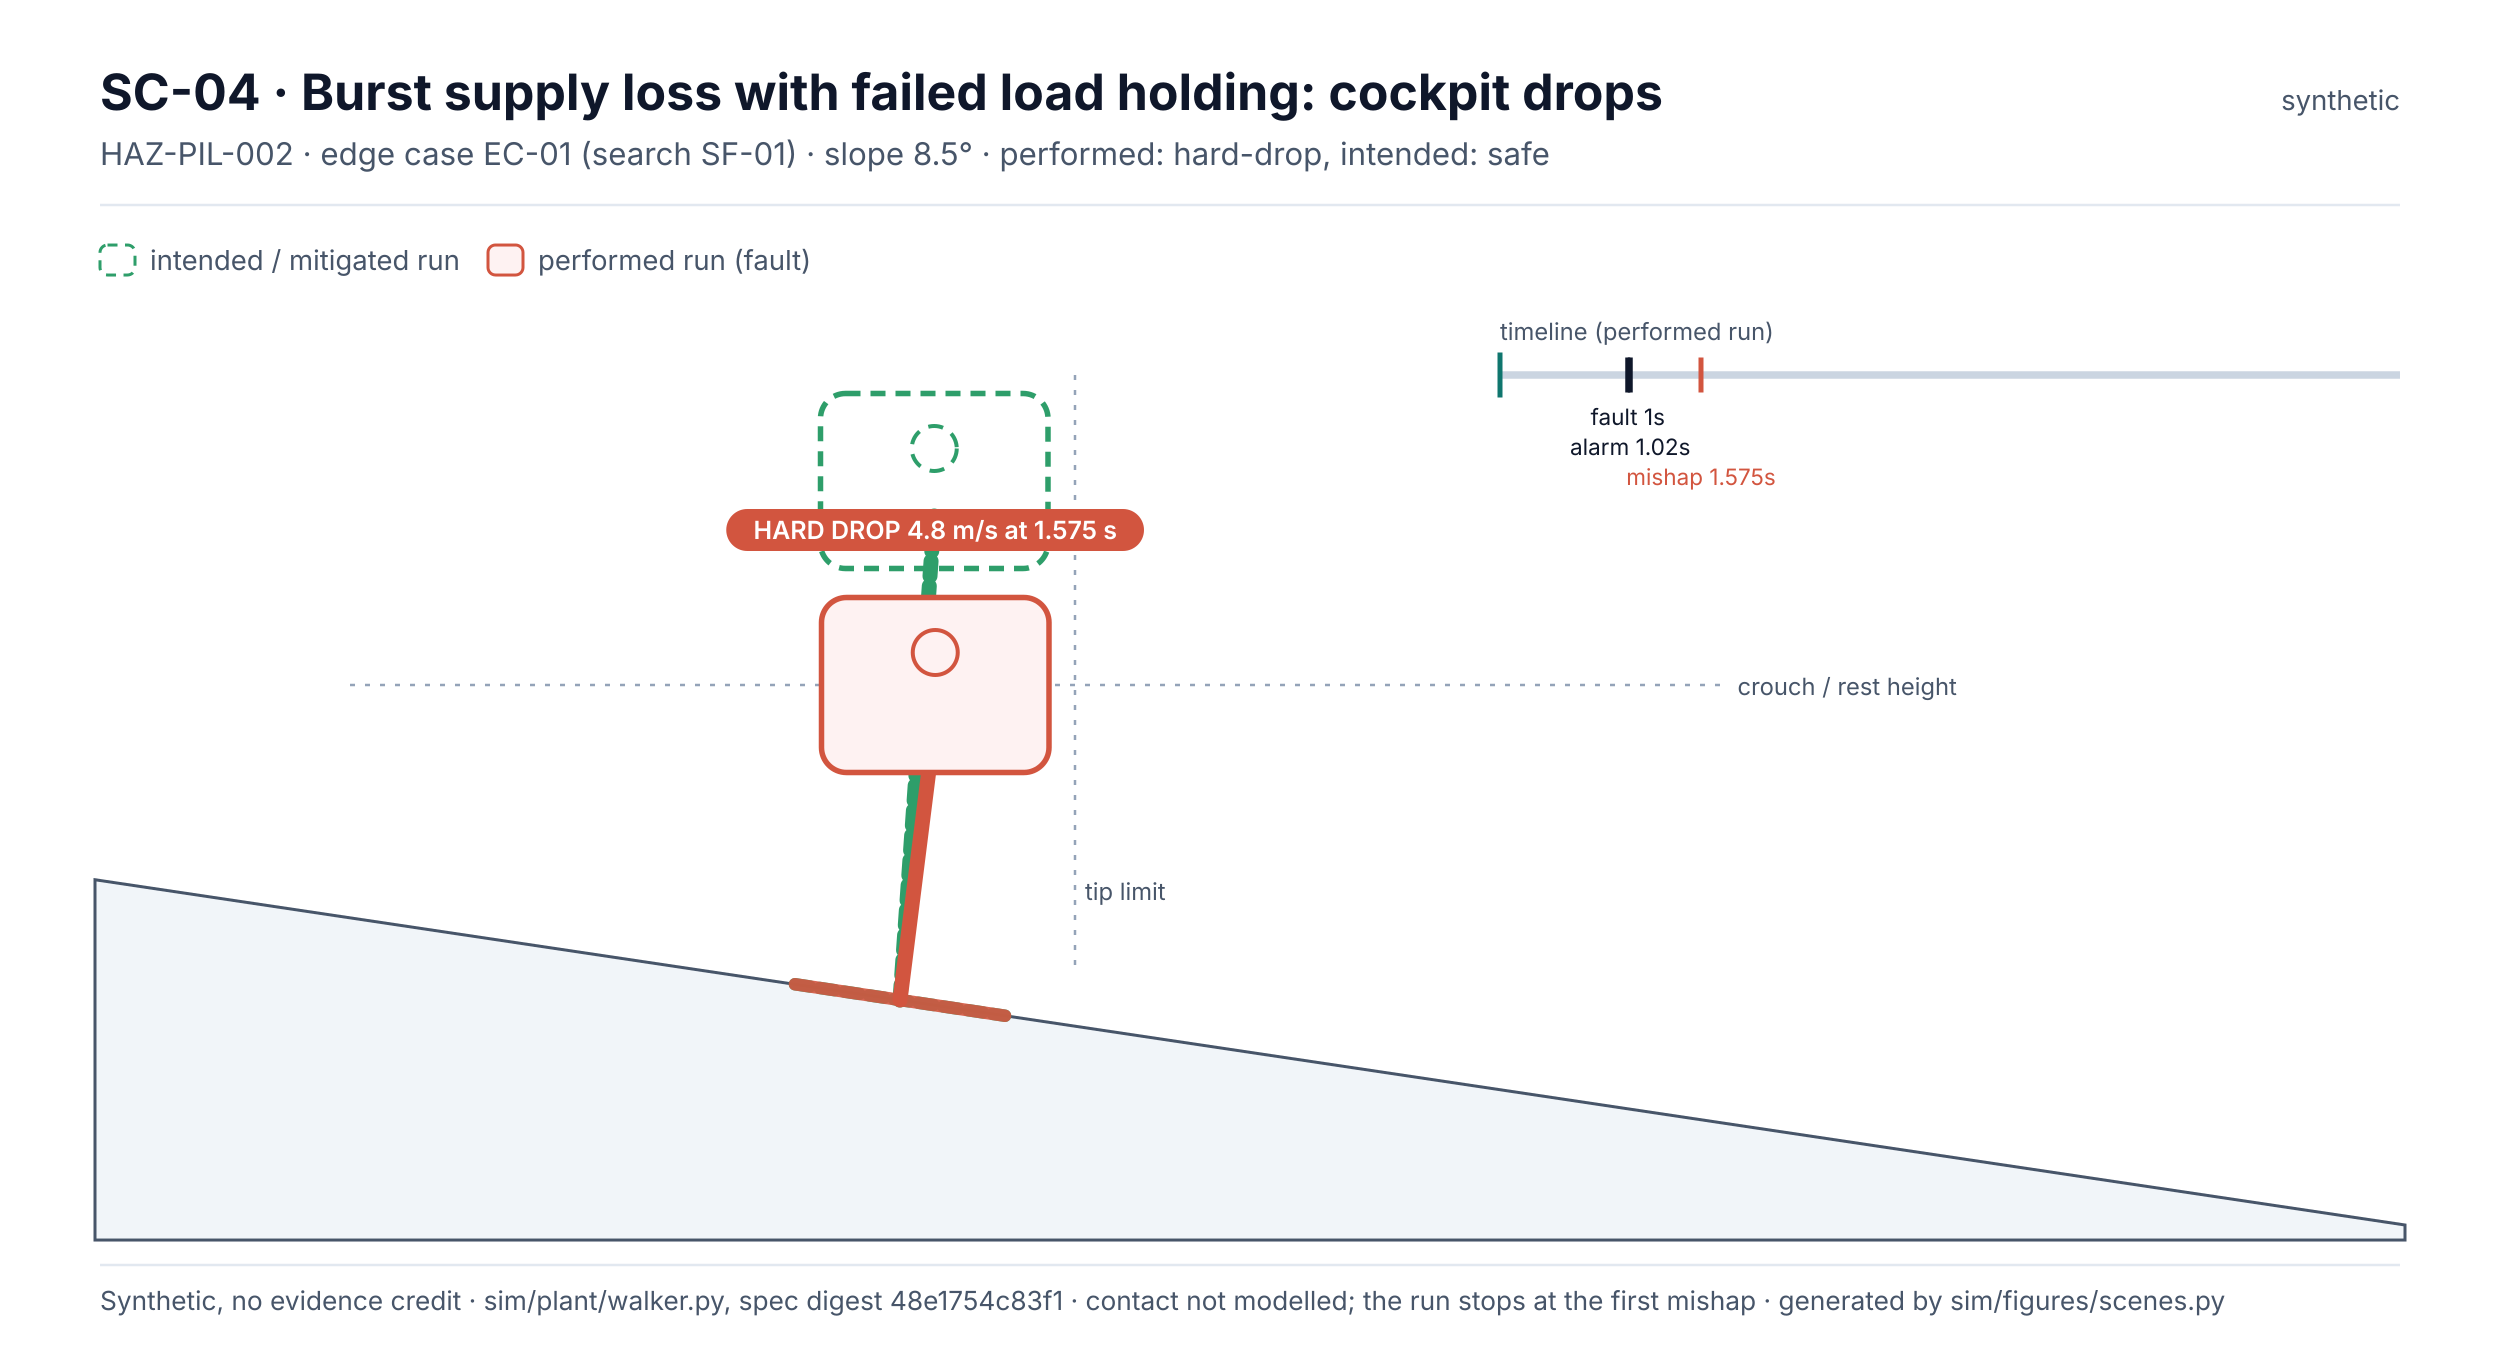
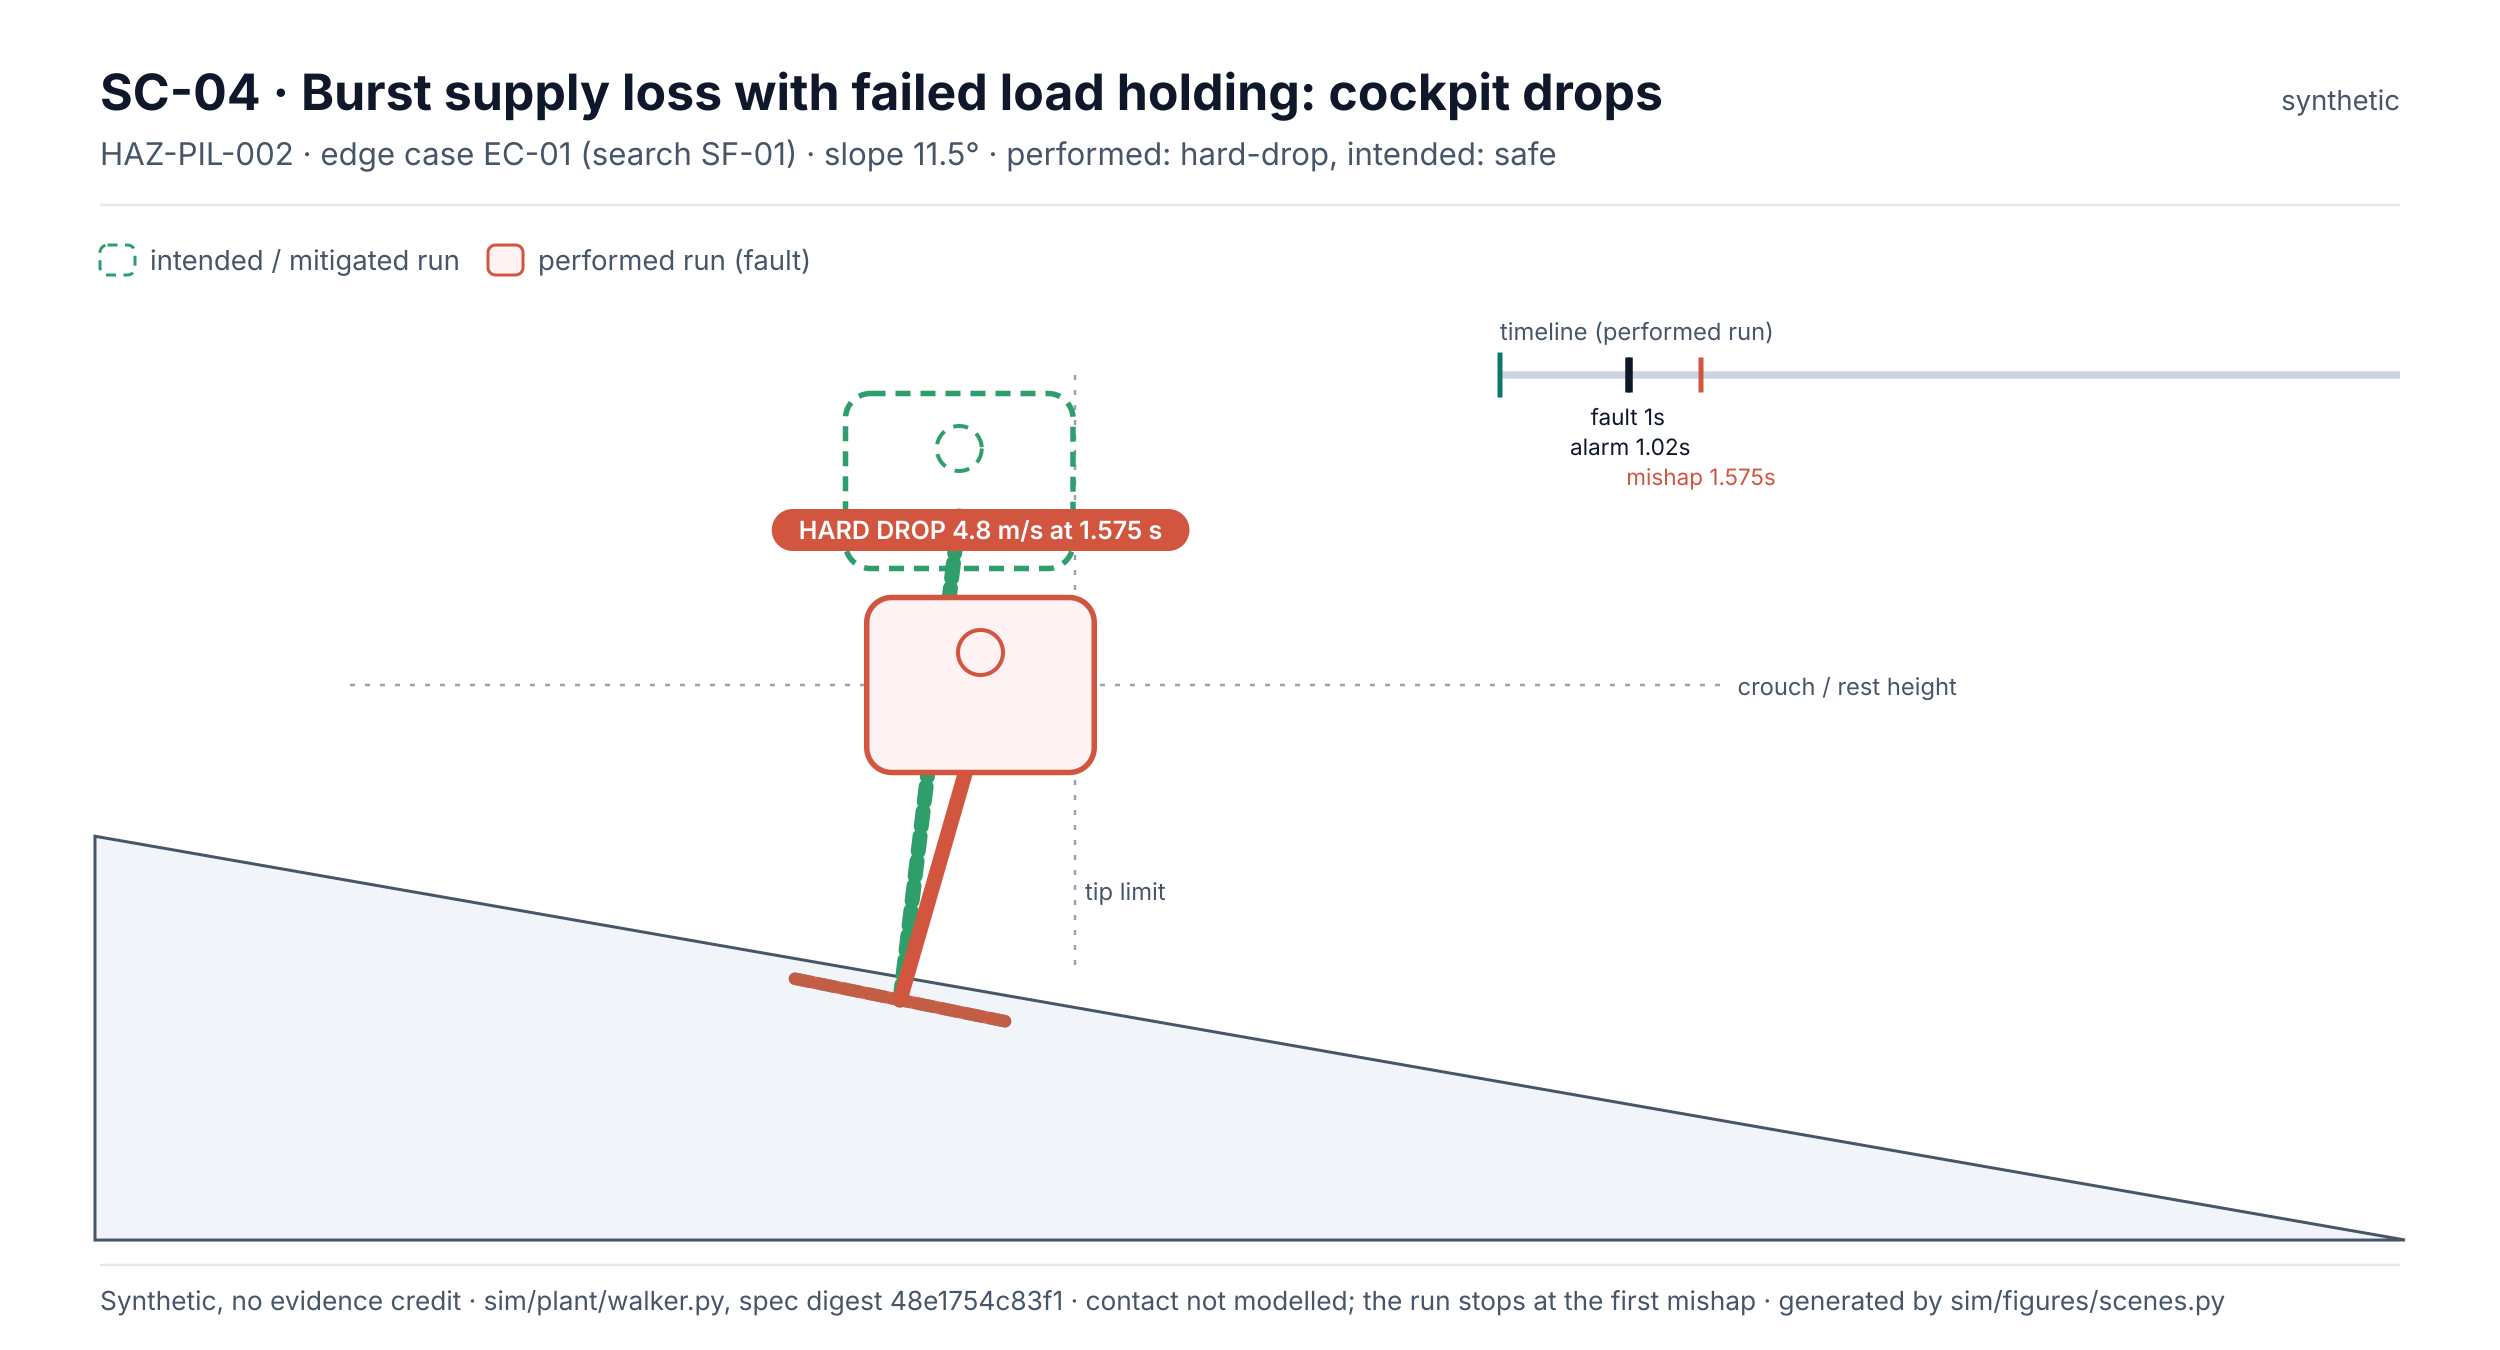
<svg xmlns="http://www.w3.org/2000/svg" width="1000" height="540" viewBox="0 0 1000 540" font-family="Inter, 'Segoe UI', Helvetica, Arial, sans-serif" role="img">
  <defs>
    <marker id="arr" viewBox="0 0 10 10" refX="9" refY="5" markerWidth="7" markerHeight="7" orient="auto-start-reverse">
      <path d="M0,0 L10,5 L0,10 z" fill="#475569" />
    </marker>
  </defs>
  <rect x="0" y="0" width="1000" height="540" rx="0" fill="#FFFFFF" stroke="none" stroke-width="0" />
  <text x="40" y="44" font-size="20" fill="#0F172A" font-weight="700">SC-04 · Burst supply loss with failed load holding: cockpit drops</text>
-   <text x="40" y="66" font-size="12.5" fill="#475569">HAZ-PIL-002 · edge case EC-01 (search SF-01) · slope 8.5° · performed: hard-drop, intended: safe</text>
+   <text x="40" y="66" font-size="12.5" fill="#475569">HAZ-PIL-002 · edge case EC-01 (search SF-01) · slope 11.5° · performed: hard-drop, intended: safe</text>
  <text x="960" y="44" font-size="11" fill="#475569" text-anchor="end">synthetic</text>
  <line x1="40" y1="82" x2="960" y2="82" stroke="#E2E8F0" stroke-width="1" />
  <rect x="40" y="98" width="14" height="12" rx="3" fill="none" stroke="#2E9E6A" stroke-width="1.2" stroke-dasharray="4 3" />
  <text x="60" y="108" font-size="11" fill="#475569">intended / mitigated run</text>
  <rect x="195.2" y="98" width="14" height="12" rx="3" fill="#FEF2F2" stroke="#D2553F" stroke-width="1.2" />
  <text x="215.2" y="108" font-size="11" fill="#475569">performed run (fault)</text>
-   <path d="M38,351.9 L962,490 L962,496 L38,496 Z" fill="#F1F5F9" stroke="#475569" stroke-width="1.2" />
+   <path d="M38,334.5 L962,496 L962,496 L38,496 Z" fill="#F1F5F9" stroke="#475569" stroke-width="1.2" />
  <line x1="140" y1="274" x2="690" y2="274" stroke="#94A3B8" stroke-width="1" stroke-dasharray="2 4" />
  <text x="695" y="278" font-size="9.5" fill="#475569">crouch / rest height</text>
  <line x1="430" y1="150" x2="430" y2="390" stroke="#94A3B8" stroke-width="1" stroke-dasharray="2 4" />
  <text x="434" y="360" font-size="9.5" fill="#475569">tip limit</text>
-   <line x1="318" y1="393.7" x2="402" y2="406.3" stroke="#2E9E6A" stroke-width="5" stroke-linecap="round" stroke-dasharray="6 4" opacity="0.9" />
-   <line x1="360" y1="400" x2="373.7" y2="206.4" stroke="#2E9E6A" stroke-width="6" stroke-linecap="round" stroke-dasharray="6 4">
-     <animate attributeName="x2" dur="7.05s" repeatCount="indefinite" keyTimes="0;0.007;0.014;0.021;0.029;0.036;0.043;0.05;0.057;0.064;0.071;0.079;0.086;0.093;0.1;0.107;0.114;0.121;0.129;0.136;0.143;0.15;0.157;0.164;0.171;0.179;0.186;0.193;0.2;0.207;0.214;0.221;0.229;0.236;0.243;0.25;0.257;0.264;0.271;0.279;0.286;0.293;0.3;0.307;0.314;0.321;0.329;0.336;0.343;0.35;0.357;0.364;0.371;0.379;0.386;0.393;0.4;0.407;0.414;0.421;0.429;0.436;0.443;0.45;0.457;0.464;0.471;0.479;0.486;0.493;0.5;0.507;0.514;0.521;0.529;0.536;0.543;0.55;0.557;0.564;0.571;0.579;0.586;0.593;0.6;0.607;0.614;0.621;0.629;0.636;0.643;0.65;0.657;0.664;0.671;0.679;0.686;0.693;0.7;0.707;0.714;0.721;0.729;0.736;0.743;0.75;0.757;0.764;0.771;0.779;0.786;0.793;0.8;0.807;0.814;0.821;0.829;0.836;0.843;0.85;0.857;0.864;0.871;0.879;0.886;0.893;0.9;0.907;0.914;0.921;0.929;0.936;0.943;0.95;0.957;0.964;0.971;0.979;0.986;0.993;1" values="370.1;371.8;373.2;374.4;375.4;376.2;376.8;377.3;377.7;378;378.2;378.3;378.3;378.2;378;377.7;377.4;376.9;376.4;375.9;375.3;374.7;374.2;373.7;373.7;373.7;373.7;373.7;373.7;373.7;373.7;373.7;373.7;373.7;373.7;373.7;373.7;373.7;373.7;373.7;373.7;373.7;373.7;373.7;373.7;373.7;373.7;373.7;373.7;373.7;373.7;373.7;373.7;373.7;373.7;373.7;373.7;373.7;373.7;373.7;373.7;373.7;373.7;373.7;373.7;373.7;373.7;373.7;373.7;373.7;373.7;373.7;373.7;373.7;373.7;373.7;373.7;373.7;373.7;373.7;373.7;373.7;373.7;373.7;373.7;373.7;373.7;373.7;373.7;373.7;373.7;373.7;373.7;373.7;373.7;373.7;373.7;373.7;373.7;373.7;373.7;373.7;373.7;373.7;373.7;373.7;373.7;373.7;373.7;373.7;373.7;373.7;373.7;373.7;373.7;373.7;373.7;373.7;373.7;373.7;373.7;373.7;373.7;373.7;373.7;373.7;373.7;373.7;373.7;373.7;373.7;373.7;373.7;373.7;373.7;373.7;373.7;373.7;373.7;373.7;373.7" />
+   <line x1="318" y1="391.5" x2="402" y2="408.5" stroke="#2E9E6A" stroke-width="5" stroke-linecap="round" stroke-dasharray="6 4" opacity="0.9" />
+   <line x1="360" y1="400" x2="383.7" y2="206.4" stroke="#2E9E6A" stroke-width="6" stroke-linecap="round" stroke-dasharray="6 4">
+     <animate attributeName="x2" dur="7.05s" repeatCount="indefinite" keyTimes="0;0.007;0.014;0.021;0.029;0.036;0.043;0.05;0.057;0.064;0.071;0.079;0.086;0.093;0.1;0.107;0.114;0.121;0.129;0.136;0.143;0.15;0.157;0.164;0.171;0.179;0.186;0.193;0.2;0.207;0.214;0.221;0.229;0.236;0.243;0.25;0.257;0.264;0.271;0.279;0.286;0.293;0.3;0.307;0.314;0.321;0.329;0.336;0.343;0.35;0.357;0.364;0.371;0.379;0.386;0.393;0.4;0.407;0.414;0.421;0.429;0.436;0.443;0.45;0.457;0.464;0.471;0.479;0.486;0.493;0.5;0.507;0.514;0.521;0.529;0.536;0.543;0.55;0.557;0.564;0.571;0.579;0.586;0.593;0.6;0.607;0.614;0.621;0.629;0.636;0.643;0.65;0.657;0.664;0.671;0.679;0.686;0.693;0.7;0.707;0.714;0.721;0.729;0.736;0.743;0.75;0.757;0.764;0.771;0.779;0.786;0.793;0.8;0.807;0.814;0.821;0.829;0.836;0.843;0.85;0.857;0.864;0.871;0.879;0.886;0.893;0.9;0.907;0.914;0.921;0.929;0.936;0.943;0.95;0.957;0.964;0.971;0.979;0.986;0.993;1" values="383.2;383.1;383;382.9;383;383.1;383.3;383.5;383.8;384.1;384.3;384.6;384.8;384.9;385;385;385;384.9;384.7;384.5;384.2;383.9;383.7;383.7;383.7;383.7;383.7;383.7;383.7;383.7;383.7;383.7;383.7;383.7;383.7;383.7;383.7;383.7;383.7;383.7;383.7;383.7;383.7;383.7;383.7;383.7;383.7;383.7;383.7;383.7;383.7;383.7;383.7;383.7;383.7;383.7;383.7;383.7;383.7;383.7;383.7;383.7;383.7;383.7;383.7;383.7;383.7;383.7;383.7;383.7;383.7;383.7;383.7;383.7;383.7;383.7;383.7;383.7;383.7;383.7;383.7;383.7;383.7;383.7;383.7;383.7;383.7;383.7;383.7;383.7;383.7;383.7;383.7;383.7;383.7;383.7;383.7;383.7;383.7;383.7;383.7;383.7;383.7;383.7;383.7;383.7;383.7;383.7;383.7;383.7;383.7;383.7;383.7;383.7;383.7;383.7;383.7;383.7;383.7;383.7;383.7;383.7;383.7;383.7;383.7;383.7;383.7;383.7;383.7;383.7;383.7;383.7;383.7;383.7;383.7;383.7;383.7;383.7;383.7;383.7;383.7" />
    <animate attributeName="y2" dur="7.05s" repeatCount="indefinite" keyTimes="0;0.007;0.014;0.021;0.029;0.036;0.043;0.05;0.057;0.064;0.071;0.079;0.086;0.093;0.1;0.107;0.114;0.121;0.129;0.136;0.143;0.15;0.157;0.164;0.171;0.179;0.186;0.193;0.2;0.207;0.214;0.221;0.229;0.236;0.243;0.25;0.257;0.264;0.271;0.279;0.286;0.293;0.3;0.307;0.314;0.321;0.329;0.336;0.343;0.35;0.357;0.364;0.371;0.379;0.386;0.393;0.4;0.407;0.414;0.421;0.429;0.436;0.443;0.45;0.457;0.464;0.471;0.479;0.486;0.493;0.5;0.507;0.514;0.521;0.529;0.536;0.543;0.55;0.557;0.564;0.571;0.579;0.586;0.593;0.6;0.607;0.614;0.621;0.629;0.636;0.643;0.65;0.657;0.664;0.671;0.679;0.686;0.693;0.7;0.707;0.714;0.721;0.729;0.736;0.743;0.75;0.757;0.764;0.771;0.779;0.786;0.793;0.8;0.807;0.814;0.821;0.829;0.836;0.843;0.85;0.857;0.864;0.871;0.879;0.886;0.893;0.9;0.907;0.914;0.921;0.929;0.936;0.943;0.95;0.957;0.964;0.971;0.979;0.986;0.993;1" values="204;204;204;204;204;204;204;204;204;204;204;204;204;204;204;204;204;204;204;204;204;204;204.6;206.4;206.4;206.4;206.4;206.4;206.4;206.4;206.4;206.4;206.4;206.4;206.4;206.4;206.4;206.4;206.4;206.4;206.4;206.4;206.4;206.4;206.4;206.4;206.4;206.4;206.4;206.4;206.4;206.4;206.4;206.4;206.4;206.4;206.4;206.4;206.4;206.4;206.4;206.4;206.4;206.4;206.4;206.4;206.4;206.4;206.4;206.4;206.4;206.4;206.4;206.4;206.4;206.4;206.4;206.4;206.4;206.4;206.4;206.4;206.4;206.4;206.4;206.4;206.4;206.4;206.4;206.4;206.4;206.4;206.4;206.4;206.4;206.4;206.4;206.4;206.4;206.4;206.4;206.4;206.4;206.4;206.4;206.4;206.4;206.4;206.4;206.4;206.4;206.4;206.4;206.4;206.4;206.4;206.4;206.4;206.4;206.4;206.4;206.4;206.4;206.4;206.4;206.4;206.4;206.4;206.4;206.4;206.4;206.4;206.4;206.4;206.4;206.4;206.4;206.4;206.4;206.4;206.4" />
  </line>
-   <g transform="translate(373.7 192.4)">
-     <animateTransform attributeName="transform" type="translate" dur="7.05s" repeatCount="indefinite" keyTimes="0;0.007;0.014;0.021;0.029;0.036;0.043;0.05;0.057;0.064;0.071;0.079;0.086;0.093;0.1;0.107;0.114;0.121;0.129;0.136;0.143;0.15;0.157;0.164;0.171;0.179;0.186;0.193;0.2;0.207;0.214;0.221;0.229;0.236;0.243;0.25;0.257;0.264;0.271;0.279;0.286;0.293;0.3;0.307;0.314;0.321;0.329;0.336;0.343;0.35;0.357;0.364;0.371;0.379;0.386;0.393;0.4;0.407;0.414;0.421;0.429;0.436;0.443;0.45;0.457;0.464;0.471;0.479;0.486;0.493;0.5;0.507;0.514;0.521;0.529;0.536;0.543;0.55;0.557;0.564;0.571;0.579;0.586;0.593;0.6;0.607;0.614;0.621;0.629;0.636;0.643;0.65;0.657;0.664;0.671;0.679;0.686;0.693;0.7;0.707;0.714;0.721;0.729;0.736;0.743;0.75;0.757;0.764;0.771;0.779;0.786;0.793;0.8;0.807;0.814;0.821;0.829;0.836;0.843;0.85;0.857;0.864;0.871;0.879;0.886;0.893;0.9;0.907;0.914;0.921;0.929;0.936;0.943;0.95;0.957;0.964;0.971;0.979;0.986;0.993;1" values="370.1 190;371.8 190;373.2 190;374.4 190;375.4 190;376.2 190;376.8 190;377.3 190;377.7 190;378 190;378.2 190;378.3 190;378.3 190;378.2 190;378 190;377.7 190;377.4 190;376.9 190;376.4 190;375.9 190;375.3 190;374.7 190;374.2 190.6;373.7 192.4;373.7 192.4;373.7 192.4;373.7 192.4;373.7 192.4;373.7 192.4;373.7 192.4;373.7 192.4;373.7 192.4;373.7 192.4;373.7 192.4;373.7 192.4;373.7 192.4;373.7 192.4;373.7 192.4;373.7 192.4;373.7 192.4;373.7 192.4;373.7 192.4;373.7 192.4;373.7 192.4;373.7 192.4;373.7 192.4;373.7 192.4;373.7 192.4;373.7 192.4;373.7 192.4;373.7 192.4;373.7 192.4;373.7 192.4;373.7 192.4;373.7 192.4;373.7 192.4;373.7 192.4;373.7 192.4;373.7 192.4;373.7 192.4;373.7 192.4;373.7 192.4;373.7 192.4;373.7 192.4;373.7 192.4;373.7 192.4;373.7 192.4;373.7 192.4;373.7 192.4;373.7 192.4;373.7 192.4;373.7 192.4;373.7 192.4;373.7 192.4;373.7 192.4;373.7 192.4;373.7 192.4;373.7 192.4;373.7 192.4;373.7 192.4;373.7 192.4;373.7 192.4;373.7 192.4;373.7 192.4;373.7 192.4;373.7 192.4;373.7 192.4;373.7 192.4;373.7 192.4;373.7 192.4;373.7 192.4;373.7 192.4;373.7 192.4;373.7 192.4;373.7 192.4;373.7 192.4;373.7 192.4;373.7 192.4;373.7 192.4;373.7 192.4;373.7 192.4;373.7 192.4;373.7 192.4;373.7 192.4;373.7 192.4;373.7 192.4;373.7 192.4;373.7 192.4;373.7 192.4;373.7 192.4;373.7 192.4;373.7 192.4;373.7 192.4;373.7 192.4;373.7 192.4;373.7 192.4;373.7 192.4;373.7 192.4;373.7 192.4;373.7 192.4;373.7 192.4;373.7 192.4;373.7 192.4;373.7 192.4;373.7 192.4;373.7 192.4;373.7 192.4;373.7 192.4;373.7 192.4;373.7 192.4;373.7 192.4;373.7 192.4;373.7 192.4;373.7 192.4;373.7 192.4;373.7 192.4;373.7 192.4;373.7 192.4;373.7 192.4;373.7 192.4;373.7 192.4" />
+   <g transform="translate(383.7 192.4)">
+     <animateTransform attributeName="transform" type="translate" dur="7.05s" repeatCount="indefinite" keyTimes="0;0.007;0.014;0.021;0.029;0.036;0.043;0.05;0.057;0.064;0.071;0.079;0.086;0.093;0.1;0.107;0.114;0.121;0.129;0.136;0.143;0.15;0.157;0.164;0.171;0.179;0.186;0.193;0.2;0.207;0.214;0.221;0.229;0.236;0.243;0.25;0.257;0.264;0.271;0.279;0.286;0.293;0.3;0.307;0.314;0.321;0.329;0.336;0.343;0.35;0.357;0.364;0.371;0.379;0.386;0.393;0.4;0.407;0.414;0.421;0.429;0.436;0.443;0.45;0.457;0.464;0.471;0.479;0.486;0.493;0.5;0.507;0.514;0.521;0.529;0.536;0.543;0.55;0.557;0.564;0.571;0.579;0.586;0.593;0.6;0.607;0.614;0.621;0.629;0.636;0.643;0.65;0.657;0.664;0.671;0.679;0.686;0.693;0.7;0.707;0.714;0.721;0.729;0.736;0.743;0.75;0.757;0.764;0.771;0.779;0.786;0.793;0.8;0.807;0.814;0.821;0.829;0.836;0.843;0.85;0.857;0.864;0.871;0.879;0.886;0.893;0.9;0.907;0.914;0.921;0.929;0.936;0.943;0.95;0.957;0.964;0.971;0.979;0.986;0.993;1" values="383.2 190;383.1 190;383 190;382.9 190;383 190;383.1 190;383.3 190;383.5 190;383.8 190;384.1 190;384.3 190;384.6 190;384.8 190;384.9 190;385 190;385 190;385 190;384.9 190;384.7 190;384.5 190;384.2 190;383.9 190;383.7 190.6;383.7 192.4;383.7 192.4;383.7 192.4;383.7 192.4;383.7 192.4;383.7 192.4;383.7 192.4;383.7 192.4;383.7 192.4;383.7 192.4;383.7 192.4;383.7 192.4;383.7 192.4;383.7 192.4;383.7 192.4;383.7 192.4;383.7 192.4;383.7 192.4;383.7 192.4;383.7 192.4;383.7 192.4;383.7 192.4;383.7 192.4;383.7 192.4;383.7 192.4;383.7 192.4;383.7 192.4;383.7 192.4;383.7 192.4;383.7 192.4;383.7 192.4;383.7 192.4;383.7 192.4;383.7 192.4;383.7 192.4;383.7 192.4;383.7 192.4;383.7 192.4;383.7 192.4;383.7 192.4;383.7 192.4;383.7 192.4;383.7 192.4;383.7 192.4;383.7 192.4;383.7 192.4;383.7 192.4;383.7 192.4;383.7 192.4;383.7 192.4;383.7 192.4;383.7 192.4;383.7 192.4;383.7 192.4;383.7 192.4;383.7 192.4;383.7 192.4;383.7 192.4;383.7 192.4;383.7 192.4;383.7 192.4;383.7 192.4;383.7 192.4;383.7 192.4;383.7 192.4;383.7 192.4;383.7 192.4;383.7 192.4;383.7 192.4;383.7 192.4;383.7 192.4;383.7 192.4;383.7 192.4;383.7 192.4;383.7 192.4;383.7 192.4;383.7 192.4;383.7 192.4;383.7 192.4;383.7 192.4;383.7 192.4;383.7 192.4;383.7 192.4;383.7 192.4;383.7 192.4;383.7 192.4;383.7 192.4;383.7 192.4;383.7 192.4;383.7 192.4;383.7 192.4;383.7 192.4;383.7 192.4;383.7 192.4;383.7 192.4;383.7 192.4;383.7 192.4;383.7 192.4;383.7 192.4;383.7 192.4;383.7 192.4;383.7 192.4;383.7 192.4;383.7 192.4;383.7 192.4;383.7 192.4;383.7 192.4;383.7 192.4;383.7 192.4;383.7 192.4;383.7 192.4;383.7 192.4;383.7 192.4;383.7 192.4;383.7 192.4;383.7 192.4;383.7 192.4;383.7 192.4" />
    <rect x="-45.5" y="-35" width="91" height="70" rx="10" fill="none" stroke="#2E9E6A" stroke-width="2.2" stroke-dasharray="6 4" />
    <circle cx="0" cy="-13" r="9" fill="none" stroke="#2E9E6A" stroke-width="1.6" stroke-dasharray="6 4" />
    <text x="0" y="25" font-size="10" fill="#2E9E6A" font-weight="700" text-anchor="middle" />
  </g>
-   <line x1="318" y1="393.7" x2="402" y2="406.3" stroke="#D2553F" stroke-width="5" stroke-linecap="round" opacity="0.9" />
-   <line x1="360" y1="400" x2="374.1" y2="288" stroke="#D2553F" stroke-width="6" stroke-linecap="round" stroke-dasharray="">
-     <animate attributeName="x2" dur="7.05s" repeatCount="indefinite" keyTimes="0;0.007;0.014;0.021;0.029;0.036;0.043;0.05;0.057;0.064;0.071;0.079;0.086;0.093;0.1;0.107;0.114;0.121;0.129;0.136;0.143;0.15;0.157;0.164;0.171;0.179;0.186;0.193;0.2;0.207;0.214;0.221;0.229;0.236;0.243;0.25;0.257;0.264;0.271;0.279;0.286;0.293;0.3;0.307;0.314;0.321;0.329;0.336;0.343;0.35;0.357;0.364;0.371;0.379;0.386;0.393;0.4;0.407;0.414;0.421;0.429;0.436;0.443;0.45;0.457;0.464;0.471;0.479;0.486;0.493;0.5;0.507;0.514;0.521;0.529;0.536;0.543;0.55;0.557;0.564;0.571;0.579;0.586;0.593;0.6;0.607;0.614;0.621;0.629;0.636;0.643;0.65;0.657;0.664;0.671;0.679;0.686;0.693;0.7;0.707;0.714;0.721;0.729;0.736;0.743;0.75;0.757;0.764;0.771;0.779;0.786;0.793;0.8;0.807;0.814;0.821;0.829;0.836;0.843;0.85;0.857;0.864;0.871;0.879;0.886;0.893;0.9;0.907;0.914;0.921;0.929;0.936;0.943;0.95;0.957;0.964;0.971;0.979;0.986;0.993;1" values="370.1;371.8;373.2;374.4;375.4;376.2;376.8;377.3;377.7;378;378.2;378.3;378.3;378.2;378;377.7;377.4;376.9;376.4;375.9;375.3;374.7;374.2;373.7;373.3;373;372.8;372.7;372.8;373;373.3;373.8;374.1;374.1;374.1;374.1;374.1;374.1;374.1;374.1;374.1;374.1;374.1;374.1;374.1;374.1;374.1;374.1;374.1;374.1;374.1;374.1;374.1;374.1;374.1;374.1;374.1;374.1;374.1;374.1;374.1;374.1;374.1;374.1;374.1;374.1;374.1;374.1;374.1;374.1;374.1;374.1;374.1;374.1;374.1;374.1;374.1;374.1;374.1;374.1;374.1;374.1;374.1;374.1;374.1;374.1;374.1;374.1;374.1;374.1;374.1;374.1;374.1;374.1;374.1;374.1;374.1;374.1;374.1;374.1;374.1;374.1;374.1;374.1;374.1;374.1;374.1;374.1;374.1;374.1;374.1;374.1;374.1;374.1;374.1;374.1;374.1;374.1;374.1;374.1;374.1;374.1;374.1;374.1;374.1;374.1;374.1;374.1;374.1;374.1;374.1;374.1;374.1;374.1;374.1;374.1;374.1;374.1;374.1;374.1;374.1" />
+   <line x1="318" y1="391.5" x2="402" y2="408.5" stroke="#D2553F" stroke-width="5" stroke-linecap="round" opacity="0.9" />
+   <line x1="360" y1="400" x2="392.2" y2="288" stroke="#D2553F" stroke-width="6" stroke-linecap="round" stroke-dasharray="">
+     <animate attributeName="x2" dur="7.05s" repeatCount="indefinite" keyTimes="0;0.007;0.014;0.021;0.029;0.036;0.043;0.05;0.057;0.064;0.071;0.079;0.086;0.093;0.1;0.107;0.114;0.121;0.129;0.136;0.143;0.15;0.157;0.164;0.171;0.179;0.186;0.193;0.2;0.207;0.214;0.221;0.229;0.236;0.243;0.25;0.257;0.264;0.271;0.279;0.286;0.293;0.3;0.307;0.314;0.321;0.329;0.336;0.343;0.35;0.357;0.364;0.371;0.379;0.386;0.393;0.4;0.407;0.414;0.421;0.429;0.436;0.443;0.45;0.457;0.464;0.471;0.479;0.486;0.493;0.5;0.507;0.514;0.521;0.529;0.536;0.543;0.55;0.557;0.564;0.571;0.579;0.586;0.593;0.6;0.607;0.614;0.621;0.629;0.636;0.643;0.65;0.657;0.664;0.671;0.679;0.686;0.693;0.7;0.707;0.714;0.721;0.729;0.736;0.743;0.75;0.757;0.764;0.771;0.779;0.786;0.793;0.8;0.807;0.814;0.821;0.829;0.836;0.843;0.85;0.857;0.864;0.871;0.879;0.886;0.893;0.9;0.907;0.914;0.921;0.929;0.936;0.943;0.95;0.957;0.964;0.971;0.979;0.986;0.993;1" values="383.2;383.1;383;382.9;383;383.1;383.3;383.5;383.8;384.1;384.3;384.6;384.8;384.9;385;385;385;384.9;384.7;384.5;384.2;383.9;383.7;383.7;383.8;384.2;384.7;385.5;386.4;387.7;389.2;391.1;392.2;392.2;392.2;392.2;392.2;392.2;392.2;392.2;392.2;392.2;392.2;392.2;392.2;392.2;392.2;392.2;392.2;392.2;392.2;392.2;392.2;392.2;392.2;392.2;392.2;392.2;392.2;392.2;392.2;392.2;392.2;392.2;392.2;392.2;392.2;392.2;392.2;392.2;392.2;392.2;392.2;392.2;392.2;392.2;392.2;392.2;392.2;392.2;392.2;392.2;392.2;392.2;392.2;392.2;392.2;392.2;392.2;392.2;392.2;392.2;392.2;392.2;392.2;392.2;392.2;392.2;392.2;392.2;392.2;392.2;392.2;392.2;392.2;392.2;392.2;392.2;392.2;392.2;392.2;392.2;392.2;392.2;392.2;392.2;392.2;392.2;392.2;392.2;392.2;392.2;392.2;392.2;392.2;392.2;392.2;392.2;392.2;392.2;392.2;392.2;392.2;392.2;392.2;392.2;392.2;392.2;392.2;392.2;392.2" />
    <animate attributeName="y2" dur="7.05s" repeatCount="indefinite" keyTimes="0;0.007;0.014;0.021;0.029;0.036;0.043;0.05;0.057;0.064;0.071;0.079;0.086;0.093;0.1;0.107;0.114;0.121;0.129;0.136;0.143;0.15;0.157;0.164;0.171;0.179;0.186;0.193;0.2;0.207;0.214;0.221;0.229;0.236;0.243;0.25;0.257;0.264;0.271;0.279;0.286;0.293;0.3;0.307;0.314;0.321;0.329;0.336;0.343;0.35;0.357;0.364;0.371;0.379;0.386;0.393;0.4;0.407;0.414;0.421;0.429;0.436;0.443;0.45;0.457;0.464;0.471;0.479;0.486;0.493;0.5;0.507;0.514;0.521;0.529;0.536;0.543;0.55;0.557;0.564;0.571;0.579;0.586;0.593;0.6;0.607;0.614;0.621;0.629;0.636;0.643;0.65;0.657;0.664;0.671;0.679;0.686;0.693;0.7;0.707;0.714;0.721;0.729;0.736;0.743;0.75;0.757;0.764;0.771;0.779;0.786;0.793;0.8;0.807;0.814;0.821;0.829;0.836;0.843;0.85;0.857;0.864;0.871;0.879;0.886;0.893;0.9;0.907;0.914;0.921;0.929;0.936;0.943;0.95;0.957;0.964;0.971;0.979;0.986;0.993;1" values="204;204;204;204;204;204;204;204;204;204;204;204;204;204;204;204;204;204;204;204;204;204;204.6;206.4;209.8;214.8;221.5;229.9;240.1;251.9;265.5;280.8;288;288;288;288;288;288;288;288;288;288;288;288;288;288;288;288;288;288;288;288;288;288;288;288;288;288;288;288;288;288;288;288;288;288;288;288;288;288;288;288;288;288;288;288;288;288;288;288;288;288;288;288;288;288;288;288;288;288;288;288;288;288;288;288;288;288;288;288;288;288;288;288;288;288;288;288;288;288;288;288;288;288;288;288;288;288;288;288;288;288;288;288;288;288;288;288;288;288;288;288;288;288;288;288;288;288;288;288;288" />
  </line>
-   <g transform="translate(374.1 274)">
-     <animateTransform attributeName="transform" type="translate" dur="7.05s" repeatCount="indefinite" keyTimes="0;0.007;0.014;0.021;0.029;0.036;0.043;0.05;0.057;0.064;0.071;0.079;0.086;0.093;0.1;0.107;0.114;0.121;0.129;0.136;0.143;0.15;0.157;0.164;0.171;0.179;0.186;0.193;0.2;0.207;0.214;0.221;0.229;0.236;0.243;0.25;0.257;0.264;0.271;0.279;0.286;0.293;0.3;0.307;0.314;0.321;0.329;0.336;0.343;0.35;0.357;0.364;0.371;0.379;0.386;0.393;0.4;0.407;0.414;0.421;0.429;0.436;0.443;0.45;0.457;0.464;0.471;0.479;0.486;0.493;0.5;0.507;0.514;0.521;0.529;0.536;0.543;0.55;0.557;0.564;0.571;0.579;0.586;0.593;0.6;0.607;0.614;0.621;0.629;0.636;0.643;0.65;0.657;0.664;0.671;0.679;0.686;0.693;0.7;0.707;0.714;0.721;0.729;0.736;0.743;0.75;0.757;0.764;0.771;0.779;0.786;0.793;0.8;0.807;0.814;0.821;0.829;0.836;0.843;0.85;0.857;0.864;0.871;0.879;0.886;0.893;0.9;0.907;0.914;0.921;0.929;0.936;0.943;0.95;0.957;0.964;0.971;0.979;0.986;0.993;1" values="370.1 190;371.8 190;373.2 190;374.4 190;375.4 190;376.2 190;376.8 190;377.3 190;377.7 190;378 190;378.2 190;378.3 190;378.3 190;378.2 190;378 190;377.7 190;377.4 190;376.9 190;376.4 190;375.9 190;375.3 190;374.7 190;374.2 190.6;373.7 192.4;373.3 195.8;373 200.8;372.8 207.5;372.7 215.9;372.8 226.1;373 237.9;373.3 251.5;373.8 266.8;374.1 274;374.1 274;374.1 274;374.1 274;374.1 274;374.1 274;374.1 274;374.1 274;374.1 274;374.1 274;374.1 274;374.1 274;374.1 274;374.1 274;374.1 274;374.1 274;374.1 274;374.1 274;374.1 274;374.1 274;374.1 274;374.1 274;374.1 274;374.1 274;374.1 274;374.1 274;374.1 274;374.1 274;374.1 274;374.1 274;374.1 274;374.1 274;374.1 274;374.1 274;374.1 274;374.1 274;374.1 274;374.1 274;374.1 274;374.1 274;374.1 274;374.1 274;374.1 274;374.1 274;374.1 274;374.1 274;374.1 274;374.1 274;374.1 274;374.1 274;374.1 274;374.1 274;374.1 274;374.1 274;374.1 274;374.1 274;374.1 274;374.1 274;374.1 274;374.1 274;374.1 274;374.1 274;374.1 274;374.1 274;374.1 274;374.1 274;374.1 274;374.1 274;374.1 274;374.1 274;374.1 274;374.1 274;374.1 274;374.1 274;374.1 274;374.1 274;374.1 274;374.1 274;374.1 274;374.1 274;374.1 274;374.1 274;374.1 274;374.1 274;374.1 274;374.1 274;374.1 274;374.1 274;374.1 274;374.1 274;374.1 274;374.1 274;374.1 274;374.1 274;374.1 274;374.1 274;374.1 274;374.1 274;374.1 274;374.1 274;374.1 274;374.1 274;374.1 274;374.1 274;374.1 274;374.1 274;374.1 274;374.1 274;374.1 274" />
+   <g transform="translate(392.2 274)">
+     <animateTransform attributeName="transform" type="translate" dur="7.05s" repeatCount="indefinite" keyTimes="0;0.007;0.014;0.021;0.029;0.036;0.043;0.05;0.057;0.064;0.071;0.079;0.086;0.093;0.1;0.107;0.114;0.121;0.129;0.136;0.143;0.15;0.157;0.164;0.171;0.179;0.186;0.193;0.2;0.207;0.214;0.221;0.229;0.236;0.243;0.25;0.257;0.264;0.271;0.279;0.286;0.293;0.3;0.307;0.314;0.321;0.329;0.336;0.343;0.35;0.357;0.364;0.371;0.379;0.386;0.393;0.4;0.407;0.414;0.421;0.429;0.436;0.443;0.45;0.457;0.464;0.471;0.479;0.486;0.493;0.5;0.507;0.514;0.521;0.529;0.536;0.543;0.55;0.557;0.564;0.571;0.579;0.586;0.593;0.6;0.607;0.614;0.621;0.629;0.636;0.643;0.65;0.657;0.664;0.671;0.679;0.686;0.693;0.7;0.707;0.714;0.721;0.729;0.736;0.743;0.75;0.757;0.764;0.771;0.779;0.786;0.793;0.8;0.807;0.814;0.821;0.829;0.836;0.843;0.85;0.857;0.864;0.871;0.879;0.886;0.893;0.9;0.907;0.914;0.921;0.929;0.936;0.943;0.95;0.957;0.964;0.971;0.979;0.986;0.993;1" values="383.2 190;383.1 190;383 190;382.9 190;383 190;383.1 190;383.3 190;383.5 190;383.8 190;384.1 190;384.3 190;384.6 190;384.8 190;384.9 190;385 190;385 190;385 190;384.9 190;384.7 190;384.5 190;384.2 190;383.9 190;383.7 190.6;383.7 192.4;383.8 195.8;384.2 200.8;384.7 207.5;385.5 215.9;386.4 226.1;387.7 237.9;389.2 251.5;391.1 266.8;392.2 274;392.2 274;392.2 274;392.2 274;392.2 274;392.2 274;392.2 274;392.2 274;392.2 274;392.2 274;392.2 274;392.2 274;392.2 274;392.2 274;392.2 274;392.2 274;392.2 274;392.2 274;392.2 274;392.2 274;392.2 274;392.2 274;392.2 274;392.2 274;392.2 274;392.2 274;392.2 274;392.2 274;392.2 274;392.2 274;392.2 274;392.2 274;392.2 274;392.2 274;392.2 274;392.2 274;392.2 274;392.2 274;392.2 274;392.2 274;392.2 274;392.2 274;392.2 274;392.2 274;392.2 274;392.2 274;392.2 274;392.2 274;392.2 274;392.2 274;392.2 274;392.2 274;392.2 274;392.2 274;392.2 274;392.2 274;392.2 274;392.2 274;392.2 274;392.2 274;392.2 274;392.2 274;392.2 274;392.2 274;392.2 274;392.2 274;392.2 274;392.2 274;392.2 274;392.2 274;392.2 274;392.2 274;392.2 274;392.2 274;392.2 274;392.2 274;392.2 274;392.2 274;392.2 274;392.2 274;392.2 274;392.2 274;392.2 274;392.2 274;392.2 274;392.2 274;392.2 274;392.2 274;392.2 274;392.2 274;392.2 274;392.2 274;392.2 274;392.2 274;392.2 274;392.2 274;392.2 274;392.2 274;392.2 274;392.2 274;392.2 274;392.2 274;392.2 274;392.2 274;392.2 274;392.2 274;392.2 274;392.2 274;392.2 274" />
    <rect x="-45.5" y="-35" width="91" height="70" rx="10" fill="#FEF2F2" stroke="#D2553F" stroke-width="2.2" />
    <circle cx="0" cy="-13" r="9" fill="none" stroke="#D2553F" stroke-width="1.6" />
    <text x="0" y="25" font-size="10" fill="#D2553F" font-weight="700" text-anchor="middle" />
  </g>
-   <rect x="290.9" y="204" width="166.3" height="16" rx="8.0" fill="#D2553F" stroke="#D2553F" stroke-width="0.8" />
-   <text x="374.1" y="215.6" font-size="10" fill="#FFFFFF" font-weight="600" text-anchor="middle">HARD DROP 4.8 m/s at 1.575 s</text>
+   <rect x="309.1" y="204" width="166.3" height="16" rx="8.0" fill="#D2553F" stroke="#D2553F" stroke-width="0.8" />
+   <text x="392.2" y="215.6" font-size="10" fill="#FFFFFF" font-weight="600" text-anchor="middle">HARD DROP 4.8 m/s at 1.575 s</text>
  <line x1="600" y1="150" x2="960" y2="150" stroke="#CBD5E1" stroke-width="3" />
  <line x1="651.1" y1="143" x2="651.1" y2="157" stroke="#0F172A" stroke-width="2" />
  <text x="651.1" y="170" font-size="9" fill="#0F172A" text-anchor="middle">fault 1s</text>
  <line x1="652.1" y1="143" x2="652.1" y2="157" stroke="#0F172A" stroke-width="2" />
  <text x="652.1" y="182" font-size="9" fill="#0F172A" text-anchor="middle">alarm 1.02s</text>
  <line x1="680.4" y1="143" x2="680.4" y2="157" stroke="#D2553F" stroke-width="2" />
  <text x="680.4" y="194" font-size="9" fill="#D2553F" text-anchor="middle">mishap 1.575s</text>
  <line x1="600" y1="141" x2="600" y2="159" stroke="#0F766E" stroke-width="2">
    <animate attributeName="x1" dur="7.05s" repeatCount="indefinite" values="600;960" />
    <animate attributeName="x2" dur="7.05s" repeatCount="indefinite" values="600;960" />
  </line>
  <text x="600" y="136" font-size="9.5" fill="#475569">timeline (performed run)</text>
  <line x1="40" y1="506" x2="960" y2="506" stroke="#E2E8F0" stroke-width="1" />
  <text x="40" y="524" font-size="10.5" fill="#475569">Synthetic, no evidence credit · sim/plant/walker.py, spec digest 48e1754c83f1 · contact not modelled; the run stops at the first mishap · generated by sim/figures/scenes.py</text>
</svg>
